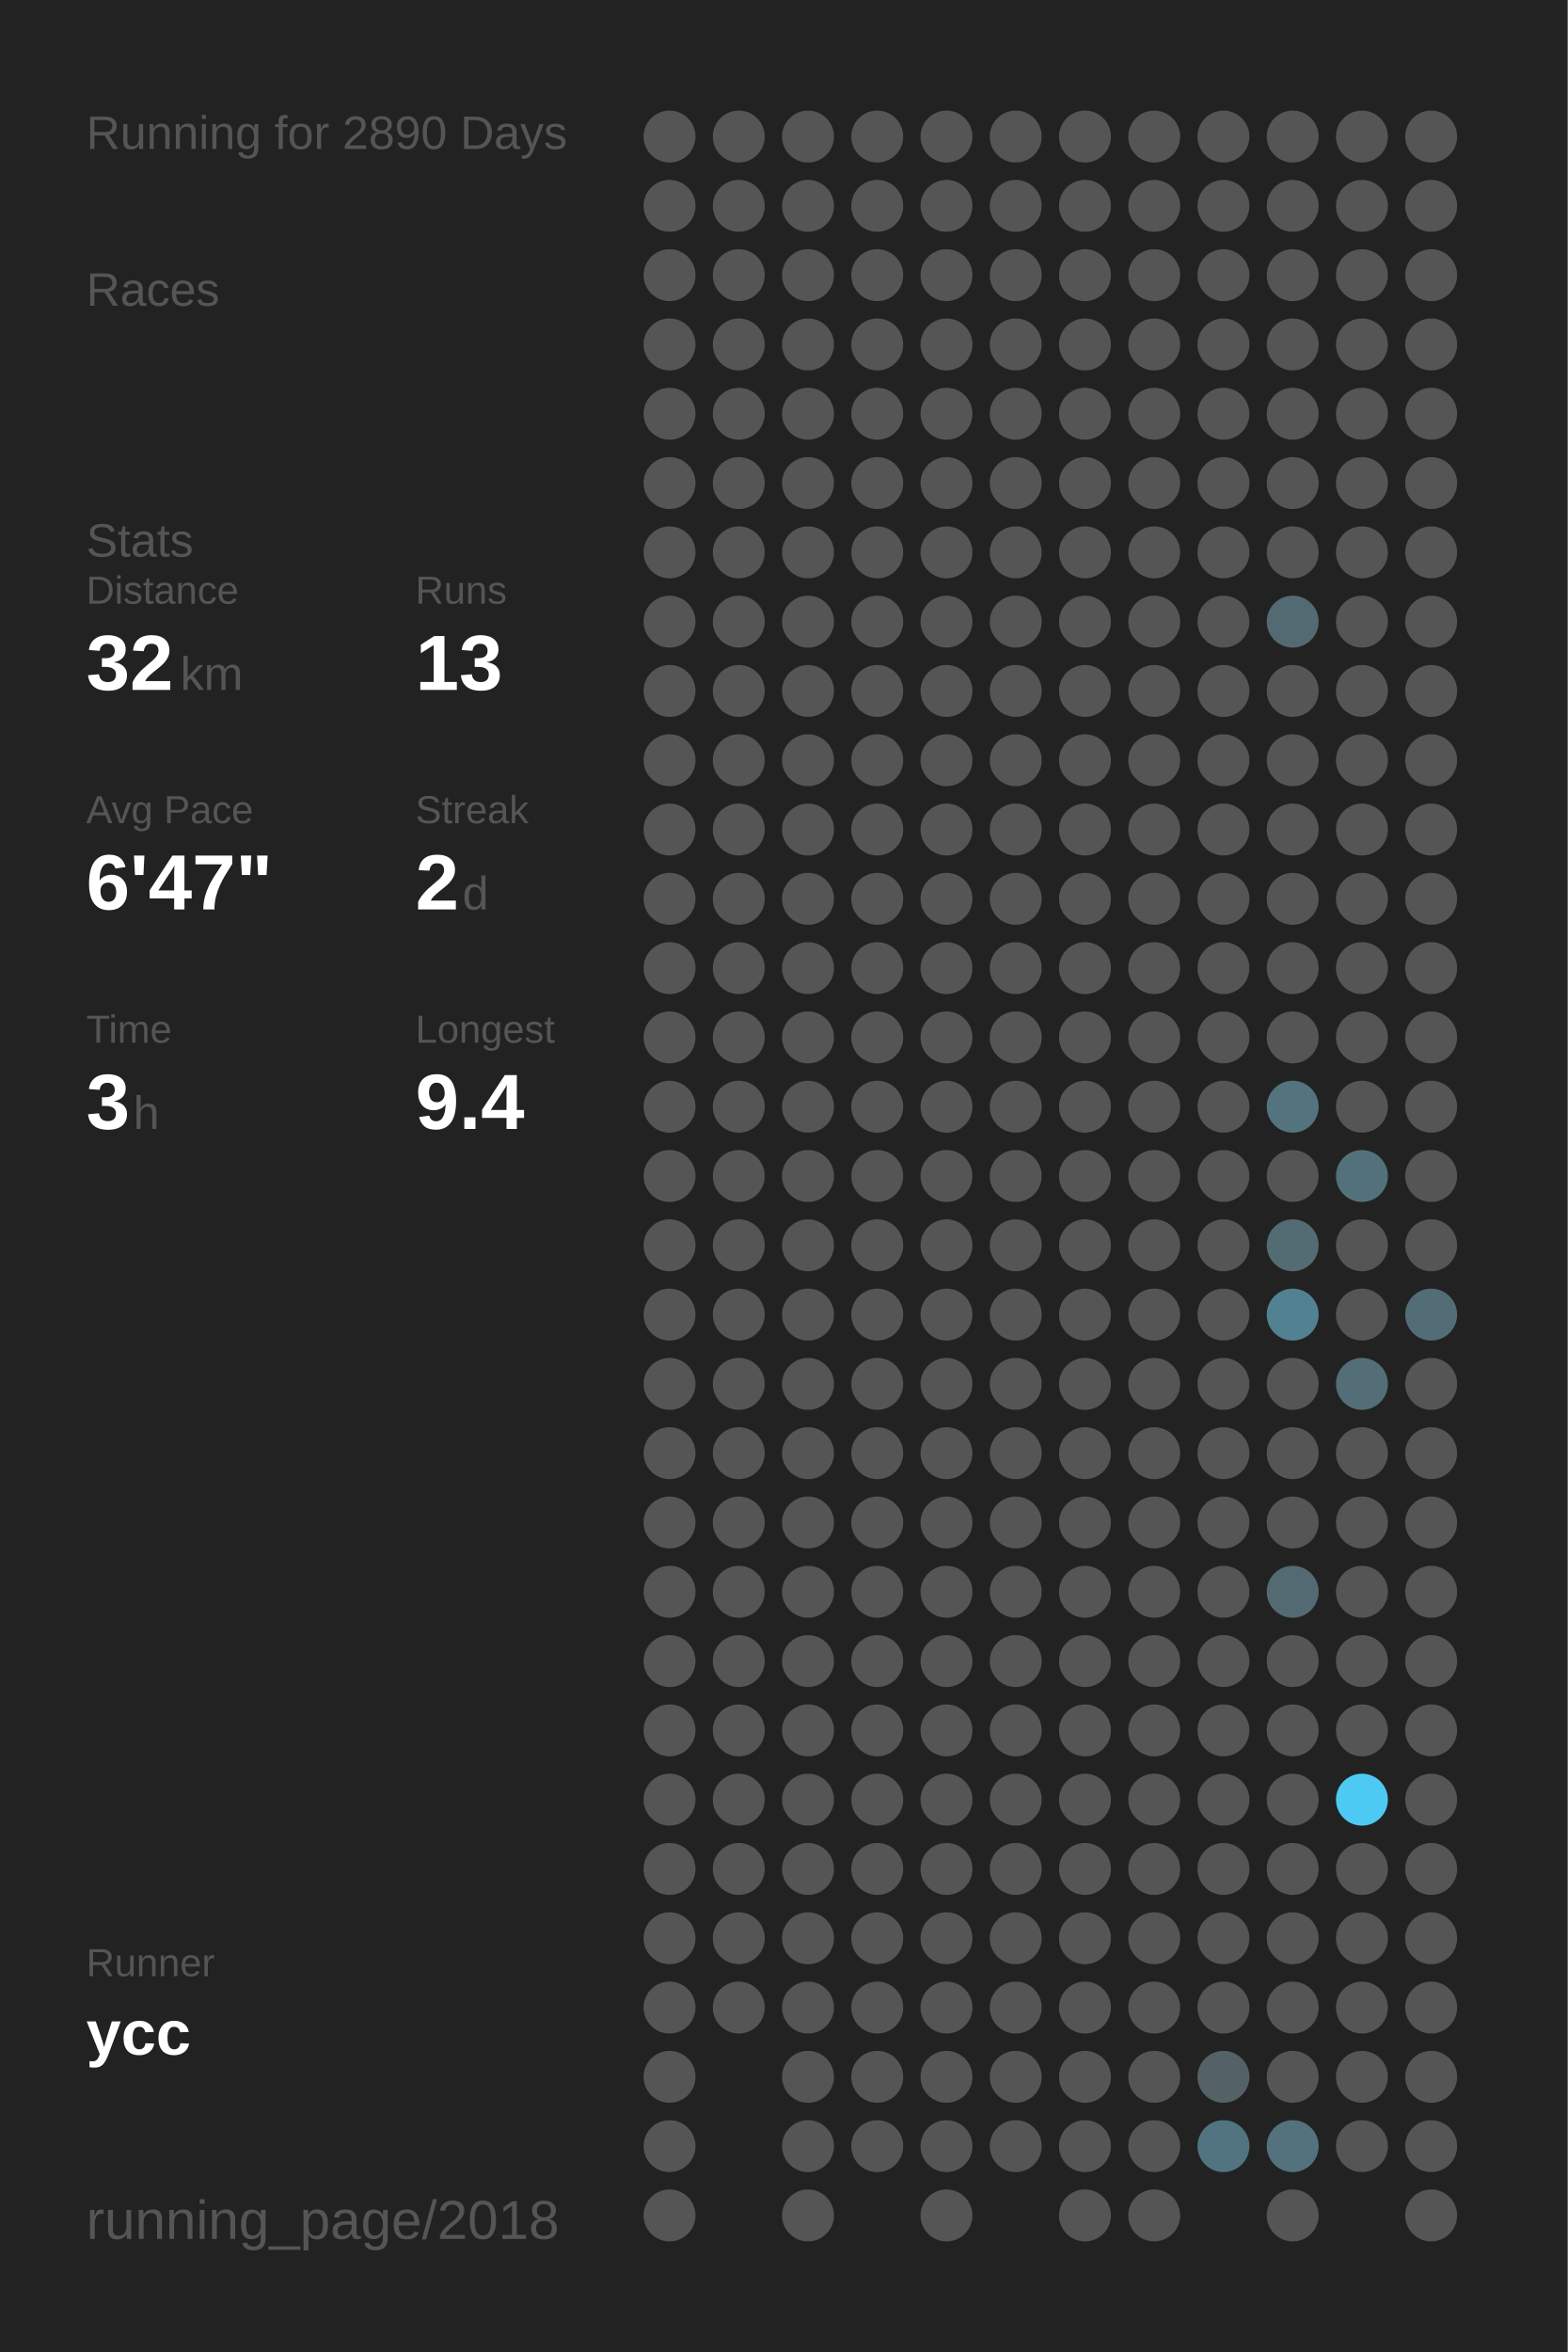
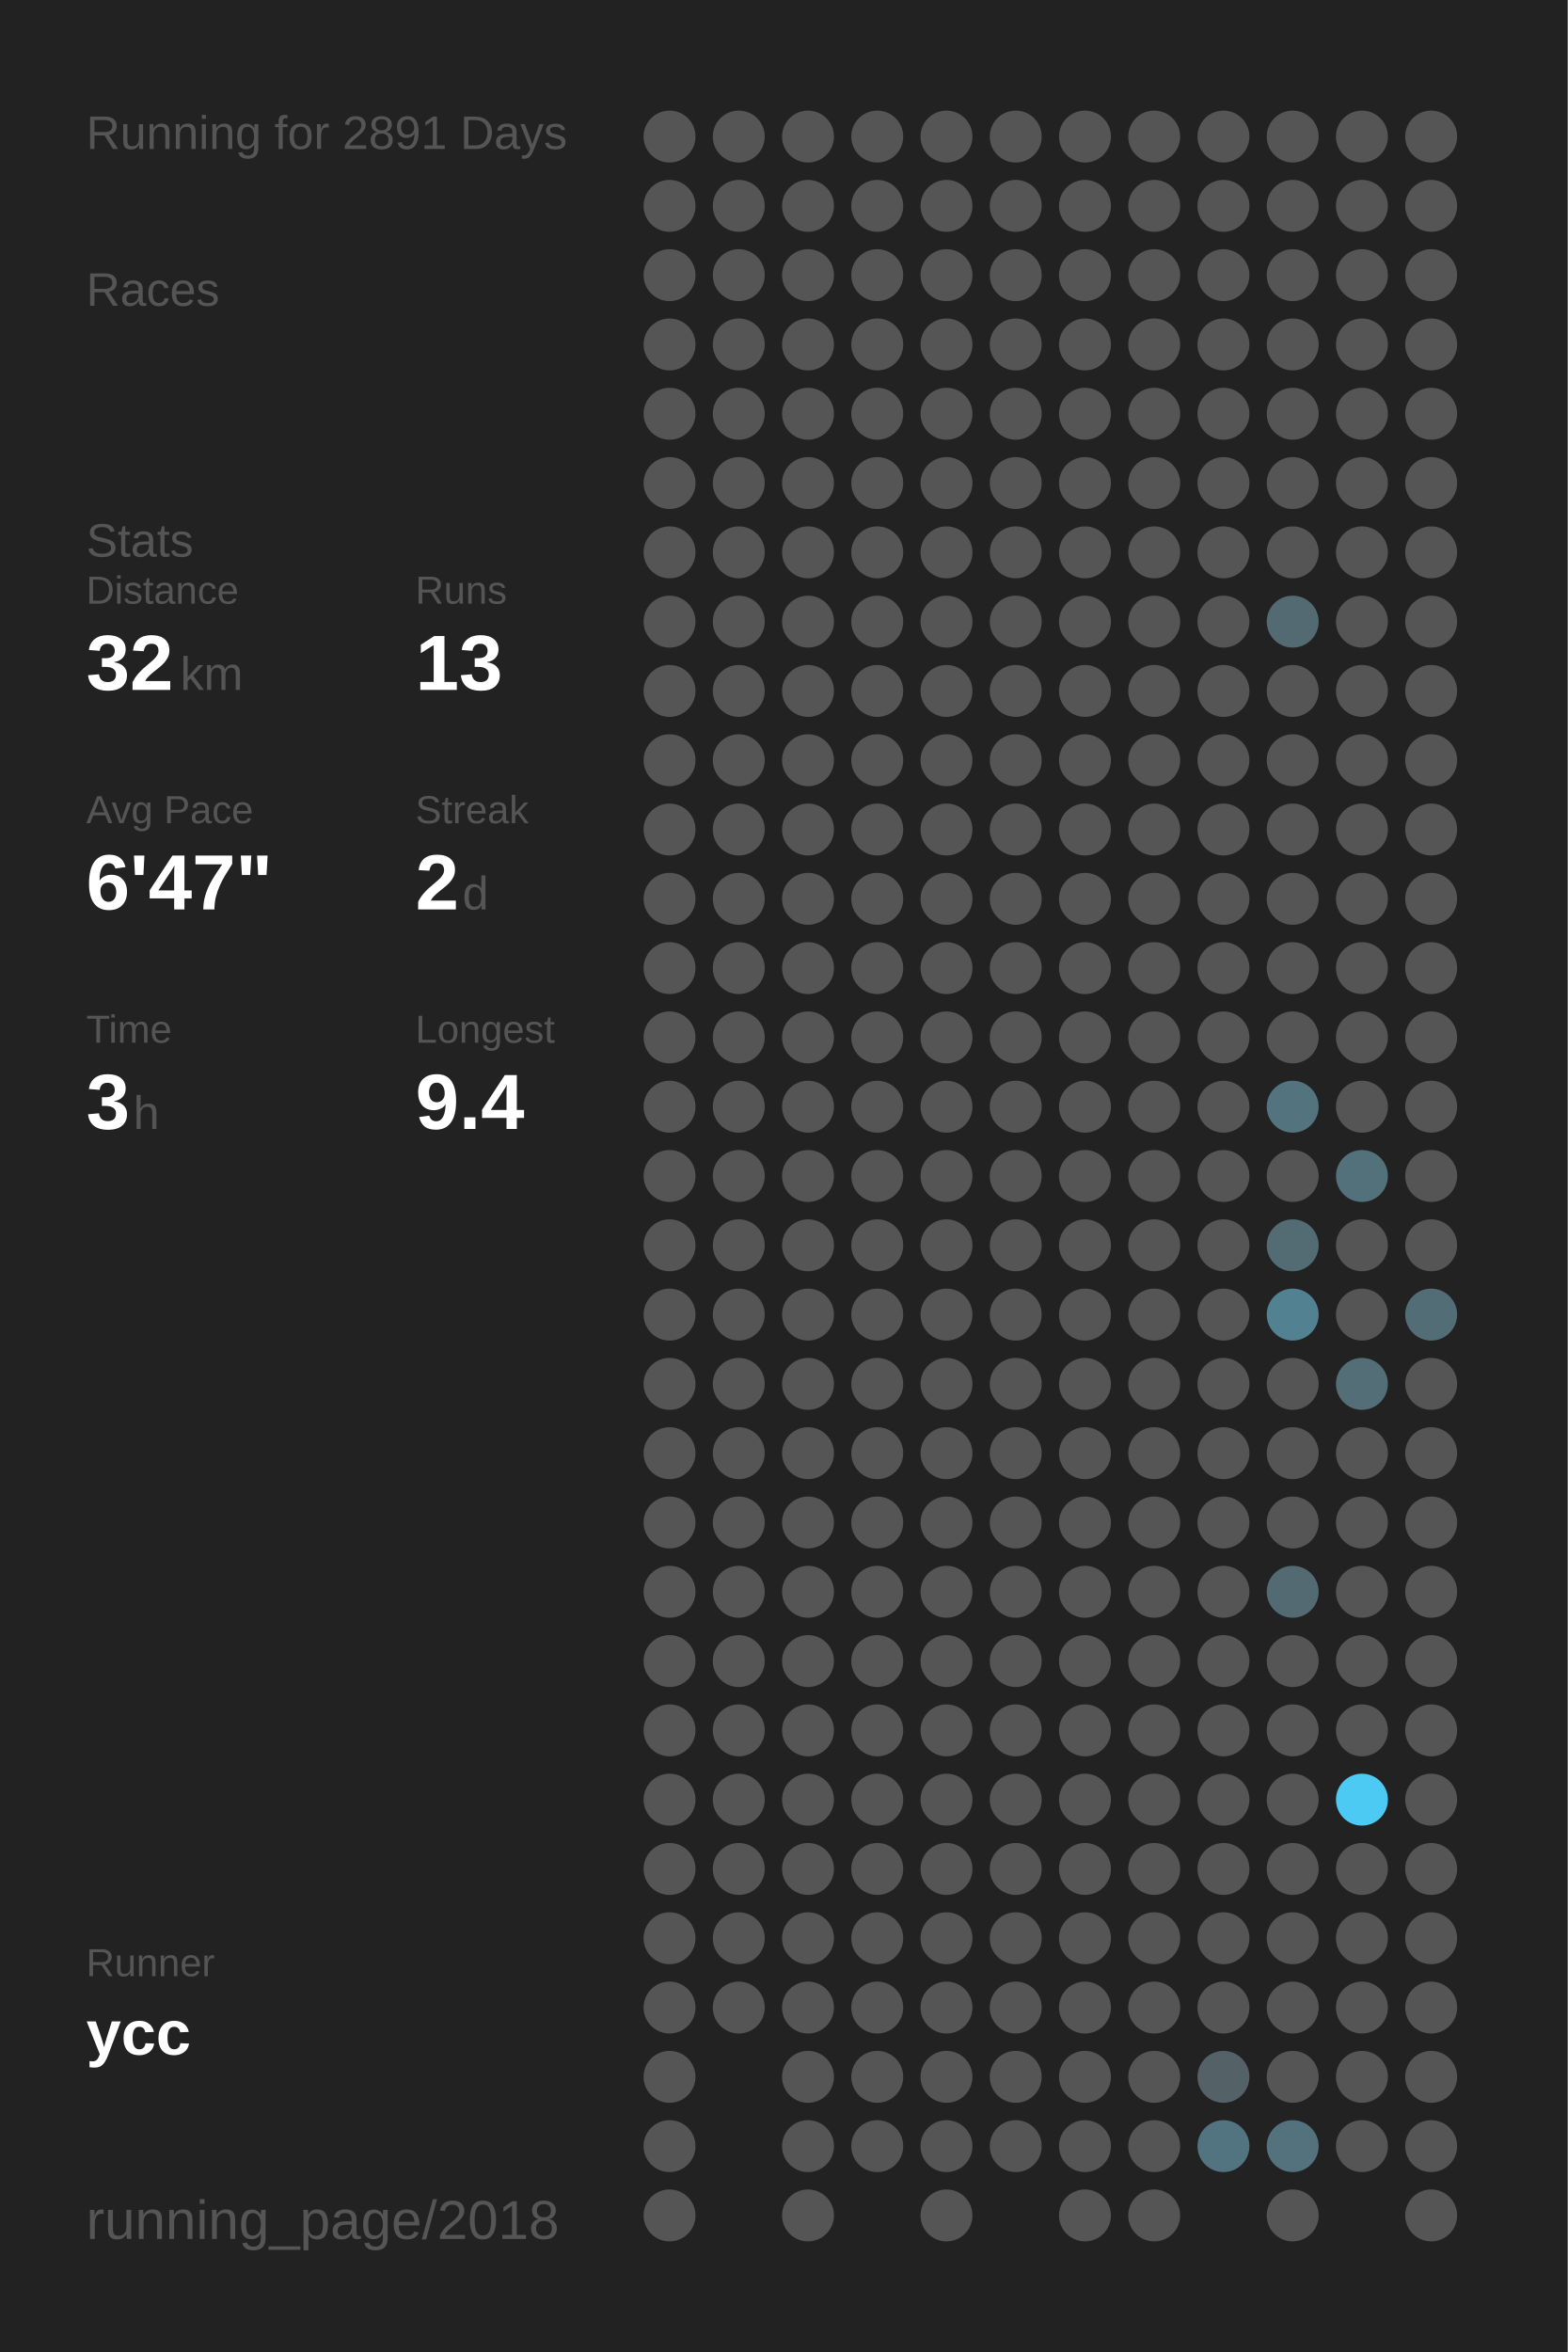
<svg xmlns="http://www.w3.org/2000/svg" baseProfile="full" height="300mm" version="1.1" viewBox="0,0,200,300" width="200mm">
  <defs />
  <rect fill="#222222" height="300" width="200" x="0" y="0" />
-   <text fill="#555555" style="font-size:6px; font-family:Arial;" x="11" y="19">Running for 2890 Days</text>
+   <text fill="#555555" style="font-size:6px; font-family:Arial;" x="11" y="19">Running for 2891 Days</text>
  <text fill="#555555" style="font-size:6px; font-family:Arial;" x="11" y="39">Races</text>
  <text fill="#555555" style="font-size:6px; font-family:Arial;" x="11" y="71">Stats</text>
  <text fill="#555555" style="font-size:5px; font-family:Arial;" x="11" y="77">Distance</text>
  <text fill="#FFFFFF" style="font-size:10px; font-family:Arial; font-weight:bold;" x="11" y="88">32</text>
  <text fill="#555555" style="font-size:6px; font-family:Arial;" x="23" y="88">km</text>
  <text fill="#555555" style="font-size:5px; font-family:Arial;" x="53" y="77">Runs</text>
  <text fill="#FFFFFF" style="font-size:10px; font-family:Arial; font-weight:bold;" x="53" y="88">13</text>
  <text fill="#555555" style="font-size:5px; font-family:Arial;" x="11" y="105">Avg Pace</text>
  <text fill="#FFFFFF" style="font-size:10px; font-family:Arial; font-weight:bold;" x="11" y="116">6'47"</text>
  <text fill="#555555" style="font-size:5px; font-family:Arial;" x="53" y="105">Streak</text>
  <text fill="#FFFFFF" style="font-size:10px; font-family:Arial; font-weight:bold;" x="53" y="116">2</text>
  <text fill="#555555" style="font-size:6px; font-family:Arial;" x="59" y="116">d</text>
  <text fill="#555555" style="font-size:5px; font-family:Arial;" x="11" y="133">Time</text>
  <text fill="#FFFFFF" style="font-size:10px; font-family:Arial; font-weight:bold;" x="11" y="144">3</text>
  <text fill="#555555" style="font-size:6px; font-family:Arial;" x="17" y="144">h</text>
  <text fill="#555555" style="font-size:5px; font-family:Arial;" x="53" y="133">Longest</text>
  <text fill="#FFFFFF" style="font-size:10px; font-family:Arial; font-weight:bold;" x="53" y="144">9.4</text>
  <text fill="#555555" style="font-size:5px; font-family:Arial;" x="11" y="252.065">Runner</text>
  <text fill="#FFFFFF" style="font-size:8px; font-family:Arial; font-weight:bold;" x="11" y="262.065">ycc</text>
  <text fill="#555555" style="font-size:7px; font-family:Arial;" x="11" y="285.581">running_page/2018</text>
  <circle cx="85.417" cy="17.419" fill="#555555" r="3.312" />
  <circle cx="85.417" cy="26.258" fill="#555555" r="3.312" />
  <circle cx="85.417" cy="35.097" fill="#555555" r="3.312" />
  <circle cx="85.417" cy="43.935" fill="#555555" r="3.312" />
  <circle cx="85.417" cy="52.774" fill="#555555" r="3.312" />
  <circle cx="85.417" cy="61.613" fill="#555555" r="3.312" />
  <circle cx="85.417" cy="70.452" fill="#555555" r="3.312" />
  <circle cx="85.417" cy="79.29" fill="#555555" r="3.312" />
  <circle cx="85.417" cy="88.129" fill="#555555" r="3.312" />
  <circle cx="85.417" cy="96.968" fill="#555555" r="3.312" />
  <circle cx="85.417" cy="105.806" fill="#555555" r="3.312" />
  <circle cx="85.417" cy="114.645" fill="#555555" r="3.312" />
  <circle cx="85.417" cy="123.484" fill="#555555" r="3.312" />
  <circle cx="85.417" cy="132.323" fill="#555555" r="3.312" />
  <circle cx="85.417" cy="141.161" fill="#555555" r="3.312" />
  <circle cx="85.417" cy="150" fill="#555555" r="3.312" />
  <circle cx="85.417" cy="158.839" fill="#555555" r="3.312" />
  <circle cx="85.417" cy="167.677" fill="#555555" r="3.312" />
  <circle cx="85.417" cy="176.516" fill="#555555" r="3.312" />
  <circle cx="85.417" cy="185.355" fill="#555555" r="3.312" />
  <circle cx="85.417" cy="194.194" fill="#555555" r="3.312" />
  <circle cx="85.417" cy="203.032" fill="#555555" r="3.312" />
  <circle cx="85.417" cy="211.871" fill="#555555" r="3.312" />
  <circle cx="85.417" cy="220.71" fill="#555555" r="3.312" />
  <circle cx="85.417" cy="229.548" fill="#555555" r="3.312" />
  <circle cx="85.417" cy="238.387" fill="#555555" r="3.312" />
  <circle cx="85.417" cy="247.226" fill="#555555" r="3.312" />
  <circle cx="85.417" cy="256.065" fill="#555555" r="3.312" />
  <circle cx="85.417" cy="264.903" fill="#555555" r="3.312" />
  <circle cx="85.417" cy="273.742" fill="#555555" r="3.312" />
  <circle cx="85.417" cy="282.581" fill="#555555" r="3.312" />
  <circle cx="94.25" cy="17.419" fill="#555555" r="3.312" />
  <circle cx="94.25" cy="26.258" fill="#555555" r="3.312" />
  <circle cx="94.25" cy="35.097" fill="#555555" r="3.312" />
  <circle cx="94.25" cy="43.935" fill="#555555" r="3.312" />
  <circle cx="94.25" cy="52.774" fill="#555555" r="3.312" />
  <circle cx="94.25" cy="61.613" fill="#555555" r="3.312" />
  <circle cx="94.25" cy="70.452" fill="#555555" r="3.312" />
  <circle cx="94.25" cy="79.29" fill="#555555" r="3.312" />
  <circle cx="94.25" cy="88.129" fill="#555555" r="3.312" />
  <circle cx="94.25" cy="96.968" fill="#555555" r="3.312" />
  <circle cx="94.25" cy="105.806" fill="#555555" r="3.312" />
  <circle cx="94.25" cy="114.645" fill="#555555" r="3.312" />
  <circle cx="94.25" cy="123.484" fill="#555555" r="3.312" />
  <circle cx="94.25" cy="132.323" fill="#555555" r="3.312" />
  <circle cx="94.25" cy="141.161" fill="#555555" r="3.312" />
  <circle cx="94.25" cy="150" fill="#555555" r="3.312" />
  <circle cx="94.25" cy="158.839" fill="#555555" r="3.312" />
  <circle cx="94.25" cy="167.677" fill="#555555" r="3.312" />
  <circle cx="94.25" cy="176.516" fill="#555555" r="3.312" />
  <circle cx="94.25" cy="185.355" fill="#555555" r="3.312" />
  <circle cx="94.25" cy="194.194" fill="#555555" r="3.312" />
  <circle cx="94.25" cy="203.032" fill="#555555" r="3.312" />
  <circle cx="94.25" cy="211.871" fill="#555555" r="3.312" />
  <circle cx="94.25" cy="220.71" fill="#555555" r="3.312" />
  <circle cx="94.25" cy="229.548" fill="#555555" r="3.312" />
  <circle cx="94.25" cy="238.387" fill="#555555" r="3.312" />
  <circle cx="94.25" cy="247.226" fill="#555555" r="3.312" />
  <circle cx="94.25" cy="256.065" fill="#555555" r="3.312" />
  <circle cx="103.083" cy="17.419" fill="#555555" r="3.312" />
  <circle cx="103.083" cy="26.258" fill="#555555" r="3.312" />
  <circle cx="103.083" cy="35.097" fill="#555555" r="3.312" />
  <circle cx="103.083" cy="43.935" fill="#555555" r="3.312" />
  <circle cx="103.083" cy="52.774" fill="#555555" r="3.312" />
  <circle cx="103.083" cy="61.613" fill="#555555" r="3.312" />
  <circle cx="103.083" cy="70.452" fill="#555555" r="3.312" />
  <circle cx="103.083" cy="79.29" fill="#555555" r="3.312" />
  <circle cx="103.083" cy="88.129" fill="#555555" r="3.312" />
  <circle cx="103.083" cy="96.968" fill="#555555" r="3.312" />
  <circle cx="103.083" cy="105.806" fill="#555555" r="3.312" />
  <circle cx="103.083" cy="114.645" fill="#555555" r="3.312" />
  <circle cx="103.083" cy="123.484" fill="#555555" r="3.312" />
  <circle cx="103.083" cy="132.323" fill="#555555" r="3.312" />
  <circle cx="103.083" cy="141.161" fill="#555555" r="3.312" />
  <circle cx="103.083" cy="150" fill="#555555" r="3.312" />
  <circle cx="103.083" cy="158.839" fill="#555555" r="3.312" />
  <circle cx="103.083" cy="167.677" fill="#555555" r="3.312" />
  <circle cx="103.083" cy="176.516" fill="#555555" r="3.312" />
  <circle cx="103.083" cy="185.355" fill="#555555" r="3.312" />
  <circle cx="103.083" cy="194.194" fill="#555555" r="3.312" />
  <circle cx="103.083" cy="203.032" fill="#555555" r="3.312" />
  <circle cx="103.083" cy="211.871" fill="#555555" r="3.312" />
  <circle cx="103.083" cy="220.71" fill="#555555" r="3.312" />
  <circle cx="103.083" cy="229.548" fill="#555555" r="3.312" />
  <circle cx="103.083" cy="238.387" fill="#555555" r="3.312" />
  <circle cx="103.083" cy="247.226" fill="#555555" r="3.312" />
  <circle cx="103.083" cy="256.065" fill="#555555" r="3.312" />
  <circle cx="103.083" cy="264.903" fill="#555555" r="3.312" />
  <circle cx="103.083" cy="273.742" fill="#555555" r="3.312" />
  <circle cx="103.083" cy="282.581" fill="#555555" r="3.312" />
  <circle cx="111.917" cy="17.419" fill="#555555" r="3.312" />
  <circle cx="111.917" cy="26.258" fill="#555555" r="3.312" />
  <circle cx="111.917" cy="35.097" fill="#555555" r="3.312" />
  <circle cx="111.917" cy="43.935" fill="#555555" r="3.312" />
  <circle cx="111.917" cy="52.774" fill="#555555" r="3.312" />
  <circle cx="111.917" cy="61.613" fill="#555555" r="3.312" />
  <circle cx="111.917" cy="70.452" fill="#555555" r="3.312" />
  <circle cx="111.917" cy="79.29" fill="#555555" r="3.312" />
  <circle cx="111.917" cy="88.129" fill="#555555" r="3.312" />
  <circle cx="111.917" cy="96.968" fill="#555555" r="3.312" />
  <circle cx="111.917" cy="105.806" fill="#555555" r="3.312" />
  <circle cx="111.917" cy="114.645" fill="#555555" r="3.312" />
  <circle cx="111.917" cy="123.484" fill="#555555" r="3.312" />
  <circle cx="111.917" cy="132.323" fill="#555555" r="3.312" />
  <circle cx="111.917" cy="141.161" fill="#555555" r="3.312" />
  <circle cx="111.917" cy="150" fill="#555555" r="3.312" />
  <circle cx="111.917" cy="158.839" fill="#555555" r="3.312" />
  <circle cx="111.917" cy="167.677" fill="#555555" r="3.312" />
  <circle cx="111.917" cy="176.516" fill="#555555" r="3.312" />
  <circle cx="111.917" cy="185.355" fill="#555555" r="3.312" />
  <circle cx="111.917" cy="194.194" fill="#555555" r="3.312" />
  <circle cx="111.917" cy="203.032" fill="#555555" r="3.312" />
  <circle cx="111.917" cy="211.871" fill="#555555" r="3.312" />
  <circle cx="111.917" cy="220.71" fill="#555555" r="3.312" />
  <circle cx="111.917" cy="229.548" fill="#555555" r="3.312" />
  <circle cx="111.917" cy="238.387" fill="#555555" r="3.312" />
  <circle cx="111.917" cy="247.226" fill="#555555" r="3.312" />
  <circle cx="111.917" cy="256.065" fill="#555555" r="3.312" />
  <circle cx="111.917" cy="264.903" fill="#555555" r="3.312" />
  <circle cx="111.917" cy="273.742" fill="#555555" r="3.312" />
  <circle cx="120.75" cy="17.419" fill="#555555" r="3.312" />
  <circle cx="120.75" cy="26.258" fill="#555555" r="3.312" />
  <circle cx="120.75" cy="35.097" fill="#555555" r="3.312" />
  <circle cx="120.75" cy="43.935" fill="#555555" r="3.312" />
  <circle cx="120.75" cy="52.774" fill="#555555" r="3.312" />
  <circle cx="120.75" cy="61.613" fill="#555555" r="3.312" />
  <circle cx="120.75" cy="70.452" fill="#555555" r="3.312" />
  <circle cx="120.75" cy="79.29" fill="#555555" r="3.312" />
  <circle cx="120.75" cy="88.129" fill="#555555" r="3.312" />
  <circle cx="120.75" cy="96.968" fill="#555555" r="3.312" />
  <circle cx="120.75" cy="105.806" fill="#555555" r="3.312" />
  <circle cx="120.75" cy="114.645" fill="#555555" r="3.312" />
  <circle cx="120.75" cy="123.484" fill="#555555" r="3.312" />
  <circle cx="120.75" cy="132.323" fill="#555555" r="3.312" />
  <circle cx="120.75" cy="141.161" fill="#555555" r="3.312" />
  <circle cx="120.75" cy="150" fill="#555555" r="3.312" />
  <circle cx="120.75" cy="158.839" fill="#555555" r="3.312" />
  <circle cx="120.75" cy="167.677" fill="#555555" r="3.312" />
  <circle cx="120.75" cy="176.516" fill="#555555" r="3.312" />
  <circle cx="120.75" cy="185.355" fill="#555555" r="3.312" />
  <circle cx="120.75" cy="194.194" fill="#555555" r="3.312" />
  <circle cx="120.75" cy="203.032" fill="#555555" r="3.312" />
  <circle cx="120.75" cy="211.871" fill="#555555" r="3.312" />
  <circle cx="120.75" cy="220.71" fill="#555555" r="3.312" />
  <circle cx="120.75" cy="229.548" fill="#555555" r="3.312" />
  <circle cx="120.75" cy="238.387" fill="#555555" r="3.312" />
  <circle cx="120.75" cy="247.226" fill="#555555" r="3.312" />
  <circle cx="120.75" cy="256.065" fill="#555555" r="3.312" />
  <circle cx="120.75" cy="264.903" fill="#555555" r="3.312" />
  <circle cx="120.75" cy="273.742" fill="#555555" r="3.312" />
  <circle cx="120.75" cy="282.581" fill="#555555" r="3.312" />
  <circle cx="129.583" cy="17.419" fill="#555555" r="3.312" />
  <circle cx="129.583" cy="26.258" fill="#555555" r="3.312" />
  <circle cx="129.583" cy="35.097" fill="#555555" r="3.312" />
  <circle cx="129.583" cy="43.935" fill="#555555" r="3.312" />
  <circle cx="129.583" cy="52.774" fill="#555555" r="3.312" />
  <circle cx="129.583" cy="61.613" fill="#555555" r="3.312" />
  <circle cx="129.583" cy="70.452" fill="#555555" r="3.312" />
  <circle cx="129.583" cy="79.29" fill="#555555" r="3.312" />
  <circle cx="129.583" cy="88.129" fill="#555555" r="3.312" />
  <circle cx="129.583" cy="96.968" fill="#555555" r="3.312" />
  <circle cx="129.583" cy="105.806" fill="#555555" r="3.312" />
  <circle cx="129.583" cy="114.645" fill="#555555" r="3.312" />
  <circle cx="129.583" cy="123.484" fill="#555555" r="3.312" />
  <circle cx="129.583" cy="132.323" fill="#555555" r="3.312" />
  <circle cx="129.583" cy="141.161" fill="#555555" r="3.312" />
  <circle cx="129.583" cy="150" fill="#555555" r="3.312" />
  <circle cx="129.583" cy="158.839" fill="#555555" r="3.312" />
  <circle cx="129.583" cy="167.677" fill="#555555" r="3.312" />
  <circle cx="129.583" cy="176.516" fill="#555555" r="3.312" />
  <circle cx="129.583" cy="185.355" fill="#555555" r="3.312" />
  <circle cx="129.583" cy="194.194" fill="#555555" r="3.312" />
  <circle cx="129.583" cy="203.032" fill="#555555" r="3.312" />
  <circle cx="129.583" cy="211.871" fill="#555555" r="3.312" />
  <circle cx="129.583" cy="220.71" fill="#555555" r="3.312" />
  <circle cx="129.583" cy="229.548" fill="#555555" r="3.312" />
  <circle cx="129.583" cy="238.387" fill="#555555" r="3.312" />
  <circle cx="129.583" cy="247.226" fill="#555555" r="3.312" />
  <circle cx="129.583" cy="256.065" fill="#555555" r="3.312" />
  <circle cx="129.583" cy="264.903" fill="#555555" r="3.312" />
  <circle cx="129.583" cy="273.742" fill="#555555" r="3.312" />
  <circle cx="138.417" cy="17.419" fill="#555555" r="3.312" />
  <circle cx="138.417" cy="26.258" fill="#555555" r="3.312" />
  <circle cx="138.417" cy="35.097" fill="#555555" r="3.312" />
  <circle cx="138.417" cy="43.935" fill="#555555" r="3.312" />
  <circle cx="138.417" cy="52.774" fill="#555555" r="3.312" />
  <circle cx="138.417" cy="61.613" fill="#555555" r="3.312" />
  <circle cx="138.417" cy="70.452" fill="#555555" r="3.312" />
  <circle cx="138.417" cy="79.29" fill="#555555" r="3.312" />
  <circle cx="138.417" cy="88.129" fill="#555555" r="3.312" />
  <circle cx="138.417" cy="96.968" fill="#555555" r="3.312" />
  <circle cx="138.417" cy="105.806" fill="#555555" r="3.312" />
  <circle cx="138.417" cy="114.645" fill="#555555" r="3.312" />
  <circle cx="138.417" cy="123.484" fill="#555555" r="3.312" />
  <circle cx="138.417" cy="132.323" fill="#555555" r="3.312" />
  <circle cx="138.417" cy="141.161" fill="#555555" r="3.312" />
  <circle cx="138.417" cy="150" fill="#555555" r="3.312" />
  <circle cx="138.417" cy="158.839" fill="#555555" r="3.312" />
  <circle cx="138.417" cy="167.677" fill="#555555" r="3.312" />
  <circle cx="138.417" cy="176.516" fill="#555555" r="3.312" />
  <circle cx="138.417" cy="185.355" fill="#555555" r="3.312" />
  <circle cx="138.417" cy="194.194" fill="#555555" r="3.312" />
  <circle cx="138.417" cy="203.032" fill="#555555" r="3.312" />
  <circle cx="138.417" cy="211.871" fill="#555555" r="3.312" />
  <circle cx="138.417" cy="220.71" fill="#555555" r="3.312" />
  <circle cx="138.417" cy="229.548" fill="#555555" r="3.312" />
  <circle cx="138.417" cy="238.387" fill="#555555" r="3.312" />
  <circle cx="138.417" cy="247.226" fill="#555555" r="3.312" />
  <circle cx="138.417" cy="256.065" fill="#555555" r="3.312" />
  <circle cx="138.417" cy="264.903" fill="#555555" r="3.312" />
  <circle cx="138.417" cy="273.742" fill="#555555" r="3.312" />
  <circle cx="138.417" cy="282.581" fill="#555555" r="3.312" />
  <circle cx="147.25" cy="17.419" fill="#555555" r="3.312" />
  <circle cx="147.25" cy="26.258" fill="#555555" r="3.312" />
  <circle cx="147.25" cy="35.097" fill="#555555" r="3.312" />
  <circle cx="147.25" cy="43.935" fill="#555555" r="3.312" />
  <circle cx="147.25" cy="52.774" fill="#555555" r="3.312" />
  <circle cx="147.25" cy="61.613" fill="#555555" r="3.312" />
  <circle cx="147.25" cy="70.452" fill="#555555" r="3.312" />
  <circle cx="147.25" cy="79.29" fill="#555555" r="3.312" />
  <circle cx="147.25" cy="88.129" fill="#555555" r="3.312" />
  <circle cx="147.25" cy="96.968" fill="#555555" r="3.312" />
  <circle cx="147.25" cy="105.806" fill="#555555" r="3.312" />
  <circle cx="147.25" cy="114.645" fill="#555555" r="3.312" />
  <circle cx="147.25" cy="123.484" fill="#555555" r="3.312" />
  <circle cx="147.25" cy="132.323" fill="#555555" r="3.312" />
  <circle cx="147.25" cy="141.161" fill="#555555" r="3.312" />
  <circle cx="147.25" cy="150" fill="#555555" r="3.312" />
  <circle cx="147.25" cy="158.839" fill="#555555" r="3.312" />
  <circle cx="147.25" cy="167.677" fill="#555555" r="3.312" />
  <circle cx="147.25" cy="176.516" fill="#555555" r="3.312" />
  <circle cx="147.25" cy="185.355" fill="#555555" r="3.312" />
  <circle cx="147.25" cy="194.194" fill="#555555" r="3.312" />
  <circle cx="147.25" cy="203.032" fill="#555555" r="3.312" />
  <circle cx="147.25" cy="211.871" fill="#555555" r="3.312" />
  <circle cx="147.25" cy="220.71" fill="#555555" r="3.312" />
  <circle cx="147.25" cy="229.548" fill="#555555" r="3.312" />
  <circle cx="147.25" cy="238.387" fill="#555555" r="3.312" />
  <circle cx="147.25" cy="247.226" fill="#555555" r="3.312" />
  <circle cx="147.25" cy="256.065" fill="#555555" r="3.312" />
  <circle cx="147.25" cy="264.903" fill="#555555" r="3.312" />
  <circle cx="147.25" cy="273.742" fill="#555555" r="3.312" />
  <circle cx="147.25" cy="282.581" fill="#555555" r="3.312" />
  <circle cx="156.083" cy="17.419" fill="#555555" r="3.312" />
  <circle cx="156.083" cy="26.258" fill="#555555" r="3.312" />
  <circle cx="156.083" cy="35.097" fill="#555555" r="3.312" />
  <circle cx="156.083" cy="43.935" fill="#555555" r="3.312" />
  <circle cx="156.083" cy="52.774" fill="#555555" r="3.312" />
  <circle cx="156.083" cy="61.613" fill="#555555" r="3.312" />
  <circle cx="156.083" cy="70.452" fill="#555555" r="3.312" />
  <circle cx="156.083" cy="79.29" fill="#555555" r="3.312" />
  <circle cx="156.083" cy="88.129" fill="#555555" r="3.312" />
  <circle cx="156.083" cy="96.968" fill="#555555" r="3.312" />
  <circle cx="156.083" cy="105.806" fill="#555555" r="3.312" />
  <circle cx="156.083" cy="114.645" fill="#555555" r="3.312" />
  <circle cx="156.083" cy="123.484" fill="#555555" r="3.312" />
  <circle cx="156.083" cy="132.323" fill="#555555" r="3.312" />
  <circle cx="156.083" cy="141.161" fill="#555555" r="3.312" />
  <circle cx="156.083" cy="150" fill="#555555" r="3.312" />
  <circle cx="156.083" cy="158.839" fill="#555555" r="3.312" />
  <circle cx="156.083" cy="167.677" fill="#555555" r="3.312" />
  <circle cx="156.083" cy="176.516" fill="#555555" r="3.312" />
  <circle cx="156.083" cy="185.355" fill="#555555" r="3.312" />
  <circle cx="156.083" cy="194.194" fill="#555555" r="3.312" />
  <circle cx="156.083" cy="203.032" fill="#555555" r="3.312" />
  <circle cx="156.083" cy="211.871" fill="#555555" r="3.312" />
  <circle cx="156.083" cy="220.71" fill="#555555" r="3.312" />
  <circle cx="156.083" cy="229.548" fill="#555555" r="3.312" />
  <circle cx="156.083" cy="238.387" fill="#555555" r="3.312" />
  <circle cx="156.083" cy="247.226" fill="#555555" r="3.312" />
  <circle cx="156.083" cy="256.065" fill="#555555" r="3.312" />
  <circle cx="156.083" cy="264.903" fill="#546166" r="3.312" />
  <circle cx="156.083" cy="273.742" fill="#527480" r="3.312" />
  <circle cx="164.917" cy="17.419" fill="#555555" r="3.312" />
  <circle cx="164.917" cy="26.258" fill="#555555" r="3.312" />
  <circle cx="164.917" cy="35.097" fill="#555555" r="3.312" />
  <circle cx="164.917" cy="43.935" fill="#555555" r="3.312" />
  <circle cx="164.917" cy="52.774" fill="#555555" r="3.312" />
  <circle cx="164.917" cy="61.613" fill="#555555" r="3.312" />
  <circle cx="164.917" cy="70.452" fill="#555555" r="3.312" />
  <circle cx="164.917" cy="79.29" fill="#536a72" r="3.312" />
  <circle cx="164.917" cy="88.129" fill="#555555" r="3.312" />
  <circle cx="164.917" cy="96.968" fill="#555555" r="3.312" />
  <circle cx="164.917" cy="105.806" fill="#555555" r="3.312" />
  <circle cx="164.917" cy="114.645" fill="#555555" r="3.312" />
  <circle cx="164.917" cy="123.484" fill="#555555" r="3.312" />
  <circle cx="164.917" cy="132.323" fill="#555555" r="3.312" />
  <circle cx="164.917" cy="141.161" fill="#53737e" r="3.312" />
  <circle cx="164.917" cy="150" fill="#555555" r="3.312" />
  <circle cx="164.917" cy="158.839" fill="#536b73" r="3.312" />
  <circle cx="164.917" cy="167.677" fill="#528292" r="3.312" />
  <circle cx="164.917" cy="176.516" fill="#555555" r="3.312" />
  <circle cx="164.917" cy="185.355" fill="#555555" r="3.312" />
  <circle cx="164.917" cy="194.194" fill="#555555" r="3.312" />
  <circle cx="164.917" cy="203.032" fill="#536a72" r="3.312" />
  <circle cx="164.917" cy="211.871" fill="#555555" r="3.312" />
  <circle cx="164.917" cy="220.71" fill="#555555" r="3.312" />
  <circle cx="164.917" cy="229.548" fill="#555555" r="3.312" />
  <circle cx="164.917" cy="238.387" fill="#555555" r="3.312" />
  <circle cx="164.917" cy="247.226" fill="#555555" r="3.312" />
  <circle cx="164.917" cy="256.065" fill="#555555" r="3.312" />
  <circle cx="164.917" cy="264.903" fill="#555555" r="3.312" />
  <circle cx="164.917" cy="273.742" fill="#53727d" r="3.312" />
  <circle cx="164.917" cy="282.581" fill="#555555" r="3.312" />
  <circle cx="173.75" cy="17.419" fill="#555555" r="3.312" />
  <circle cx="173.75" cy="26.258" fill="#555555" r="3.312" />
  <circle cx="173.75" cy="35.097" fill="#555555" r="3.312" />
  <circle cx="173.75" cy="43.935" fill="#555555" r="3.312" />
  <circle cx="173.75" cy="52.774" fill="#555555" r="3.312" />
  <circle cx="173.75" cy="61.613" fill="#555555" r="3.312" />
  <circle cx="173.75" cy="70.452" fill="#555555" r="3.312" />
  <circle cx="173.75" cy="79.29" fill="#555555" r="3.312" />
  <circle cx="173.75" cy="88.129" fill="#555555" r="3.312" />
  <circle cx="173.75" cy="96.968" fill="#555555" r="3.312" />
  <circle cx="173.75" cy="105.806" fill="#555555" r="3.312" />
  <circle cx="173.75" cy="114.645" fill="#555555" r="3.312" />
  <circle cx="173.75" cy="123.484" fill="#555555" r="3.312" />
  <circle cx="173.75" cy="132.323" fill="#555555" r="3.312" />
  <circle cx="173.75" cy="141.161" fill="#555555" r="3.312" />
  <circle cx="173.75" cy="150" fill="#53717b" r="3.312" />
  <circle cx="173.75" cy="158.839" fill="#555555" r="3.312" />
  <circle cx="173.75" cy="167.677" fill="#555555" r="3.312" />
  <circle cx="173.75" cy="176.516" fill="#536e77" r="3.312" />
  <circle cx="173.75" cy="185.355" fill="#555555" r="3.312" />
  <circle cx="173.75" cy="194.194" fill="#555555" r="3.312" />
  <circle cx="173.75" cy="203.032" fill="#555555" r="3.312" />
  <circle cx="173.75" cy="211.871" fill="#555555" r="3.312" />
  <circle cx="173.75" cy="220.71" fill="#555555" r="3.312" />
  <circle cx="173.75" cy="229.548" fill="#4dcaf4" r="3.312" />
  <circle cx="173.75" cy="238.387" fill="#555555" r="3.312" />
  <circle cx="173.75" cy="247.226" fill="#555555" r="3.312" />
  <circle cx="173.75" cy="256.065" fill="#555555" r="3.312" />
  <circle cx="173.75" cy="264.903" fill="#555555" r="3.312" />
  <circle cx="173.75" cy="273.742" fill="#555555" r="3.312" />
  <circle cx="182.583" cy="17.419" fill="#555555" r="3.312" />
  <circle cx="182.583" cy="26.258" fill="#555555" r="3.312" />
  <circle cx="182.583" cy="35.097" fill="#555555" r="3.312" />
  <circle cx="182.583" cy="43.935" fill="#555555" r="3.312" />
  <circle cx="182.583" cy="52.774" fill="#555555" r="3.312" />
  <circle cx="182.583" cy="61.613" fill="#555555" r="3.312" />
  <circle cx="182.583" cy="70.452" fill="#555555" r="3.312" />
  <circle cx="182.583" cy="79.29" fill="#555555" r="3.312" />
  <circle cx="182.583" cy="88.129" fill="#555555" r="3.312" />
  <circle cx="182.583" cy="96.968" fill="#555555" r="3.312" />
  <circle cx="182.583" cy="105.806" fill="#555555" r="3.312" />
  <circle cx="182.583" cy="114.645" fill="#555555" r="3.312" />
  <circle cx="182.583" cy="123.484" fill="#555555" r="3.312" />
  <circle cx="182.583" cy="132.323" fill="#555555" r="3.312" />
  <circle cx="182.583" cy="141.161" fill="#555555" r="3.312" />
  <circle cx="182.583" cy="150" fill="#555555" r="3.312" />
  <circle cx="182.583" cy="158.839" fill="#555555" r="3.312" />
  <circle cx="182.583" cy="167.677" fill="#536d76" r="3.312" />
  <circle cx="182.583" cy="176.516" fill="#555555" r="3.312" />
  <circle cx="182.583" cy="185.355" fill="#555555" r="3.312" />
  <circle cx="182.583" cy="194.194" fill="#555555" r="3.312" />
  <circle cx="182.583" cy="203.032" fill="#555555" r="3.312" />
  <circle cx="182.583" cy="211.871" fill="#555555" r="3.312" />
  <circle cx="182.583" cy="220.71" fill="#555555" r="3.312" />
  <circle cx="182.583" cy="229.548" fill="#555555" r="3.312" />
  <circle cx="182.583" cy="238.387" fill="#555555" r="3.312" />
  <circle cx="182.583" cy="247.226" fill="#555555" r="3.312" />
  <circle cx="182.583" cy="256.065" fill="#555555" r="3.312" />
  <circle cx="182.583" cy="264.903" fill="#555555" r="3.312" />
  <circle cx="182.583" cy="273.742" fill="#555555" r="3.312" />
  <circle cx="182.583" cy="282.581" fill="#555555" r="3.312" />
</svg>
